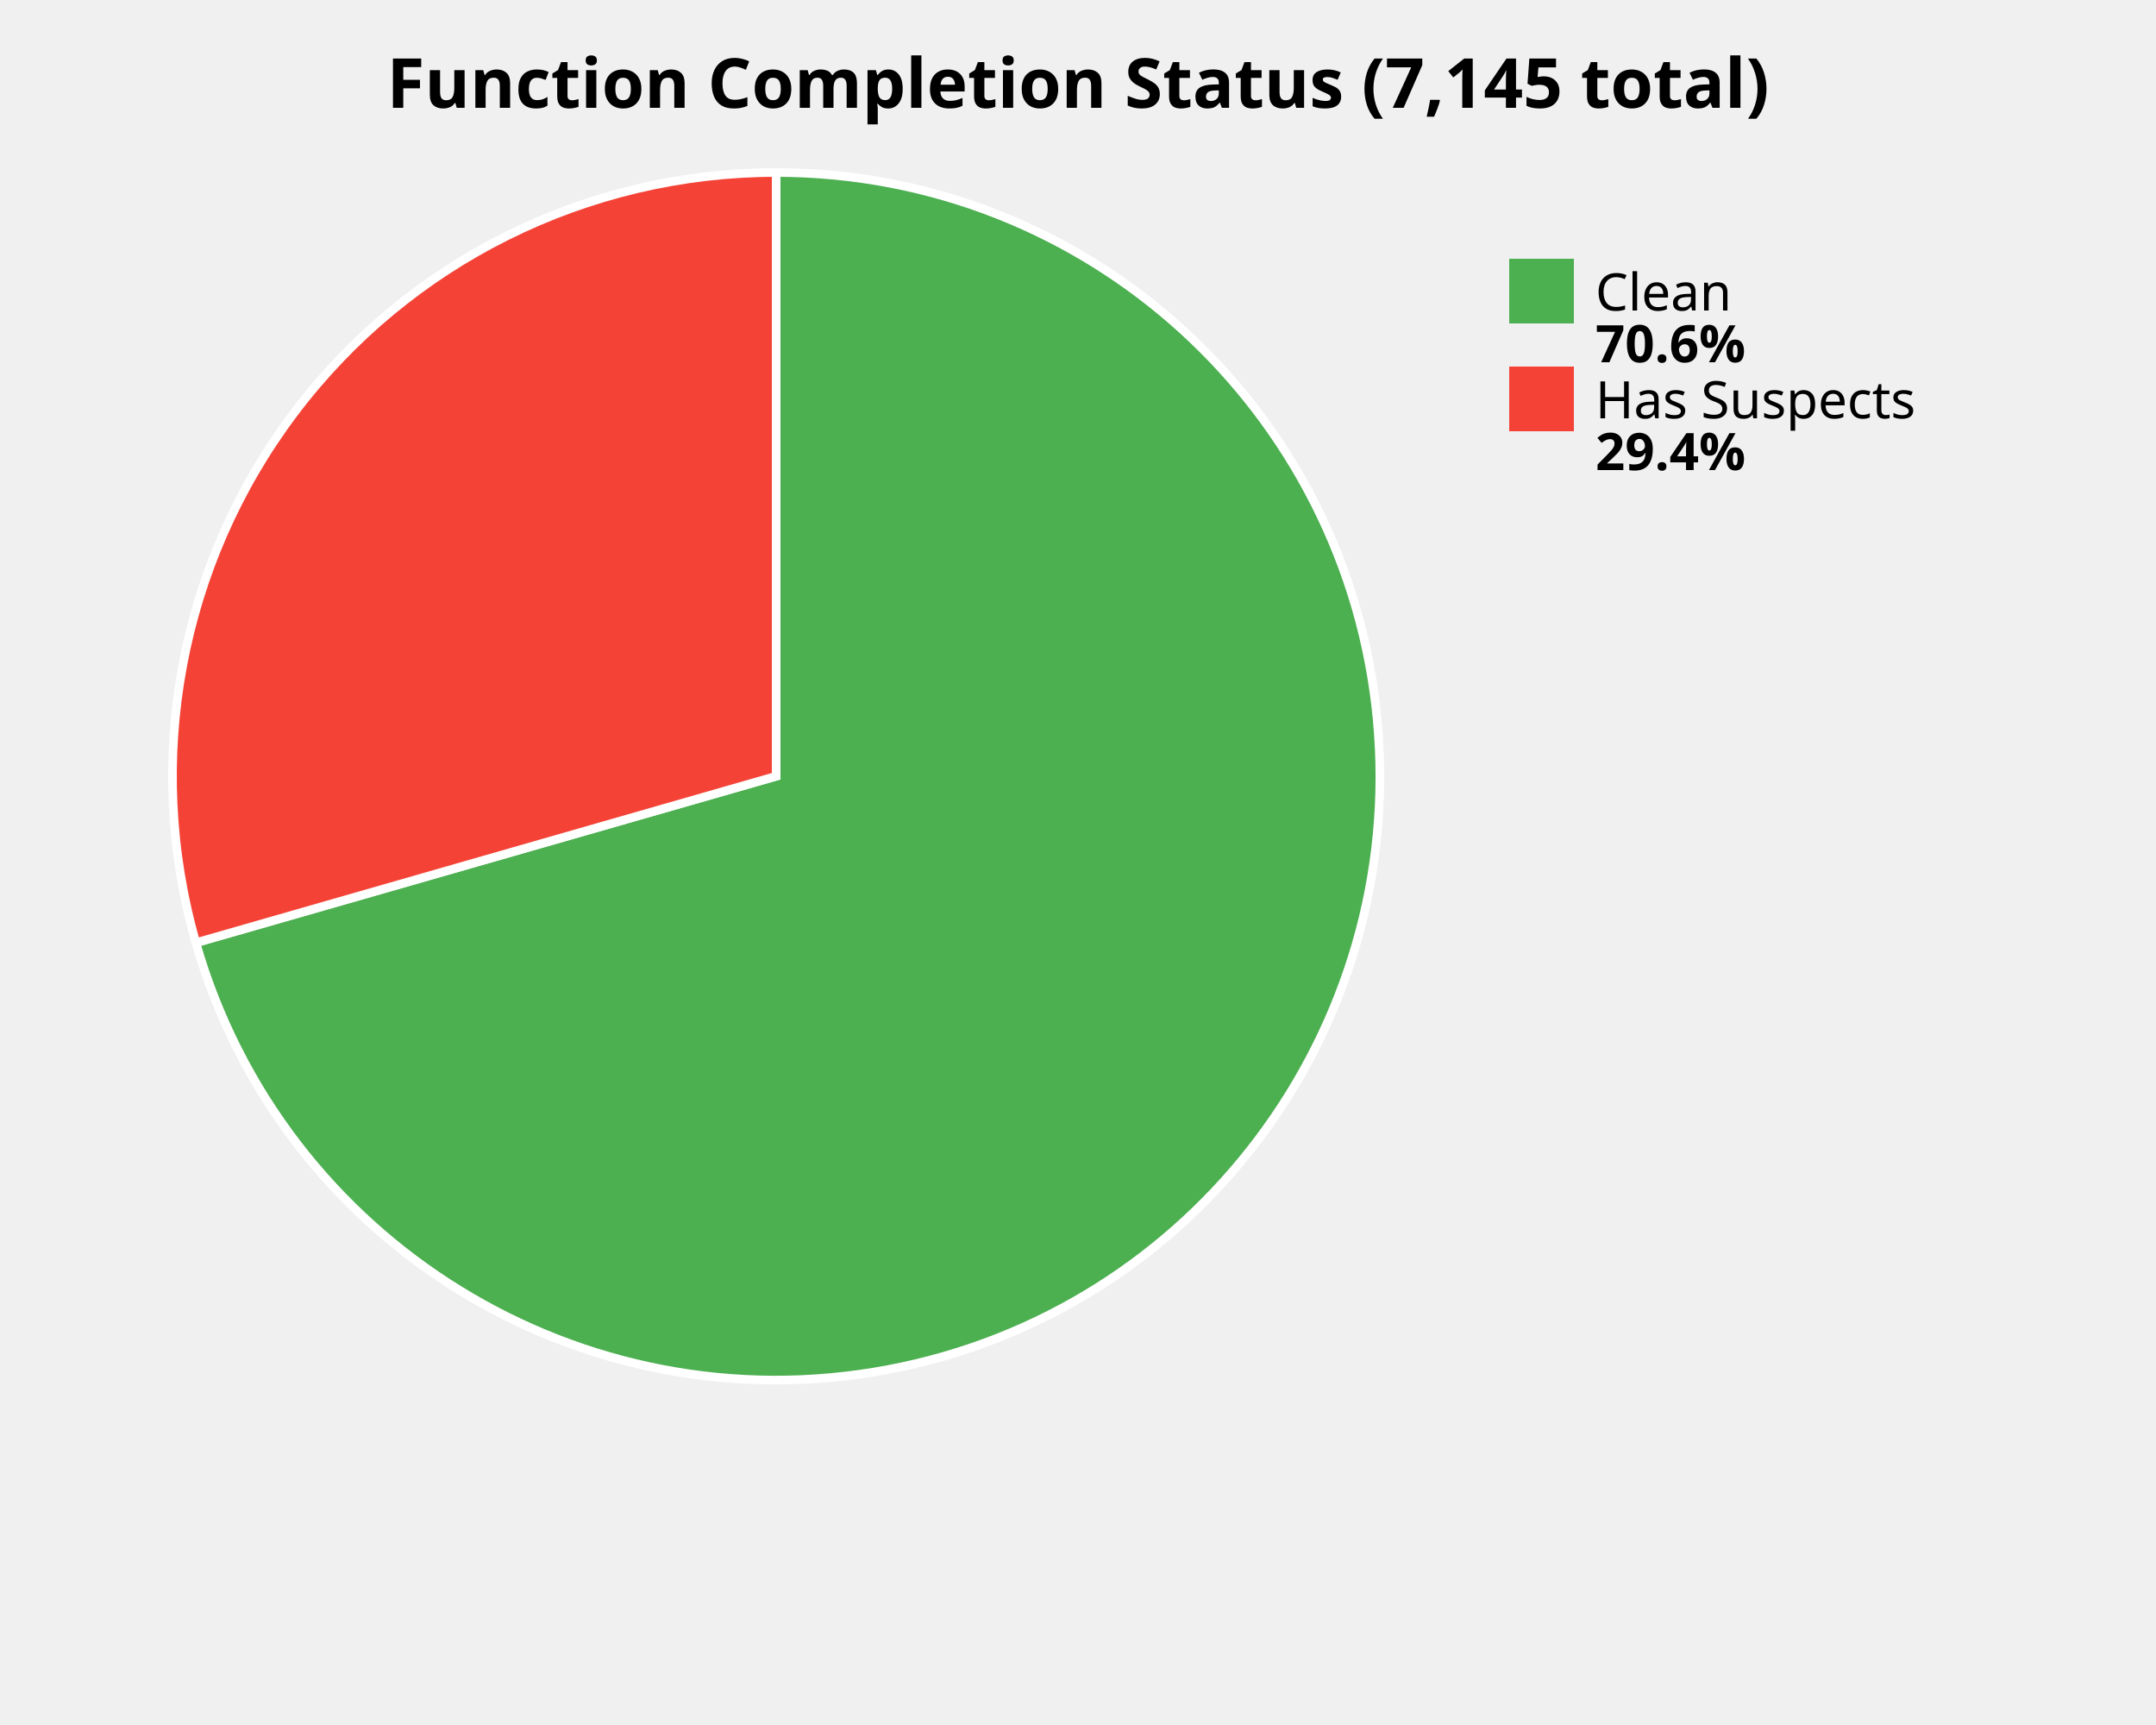
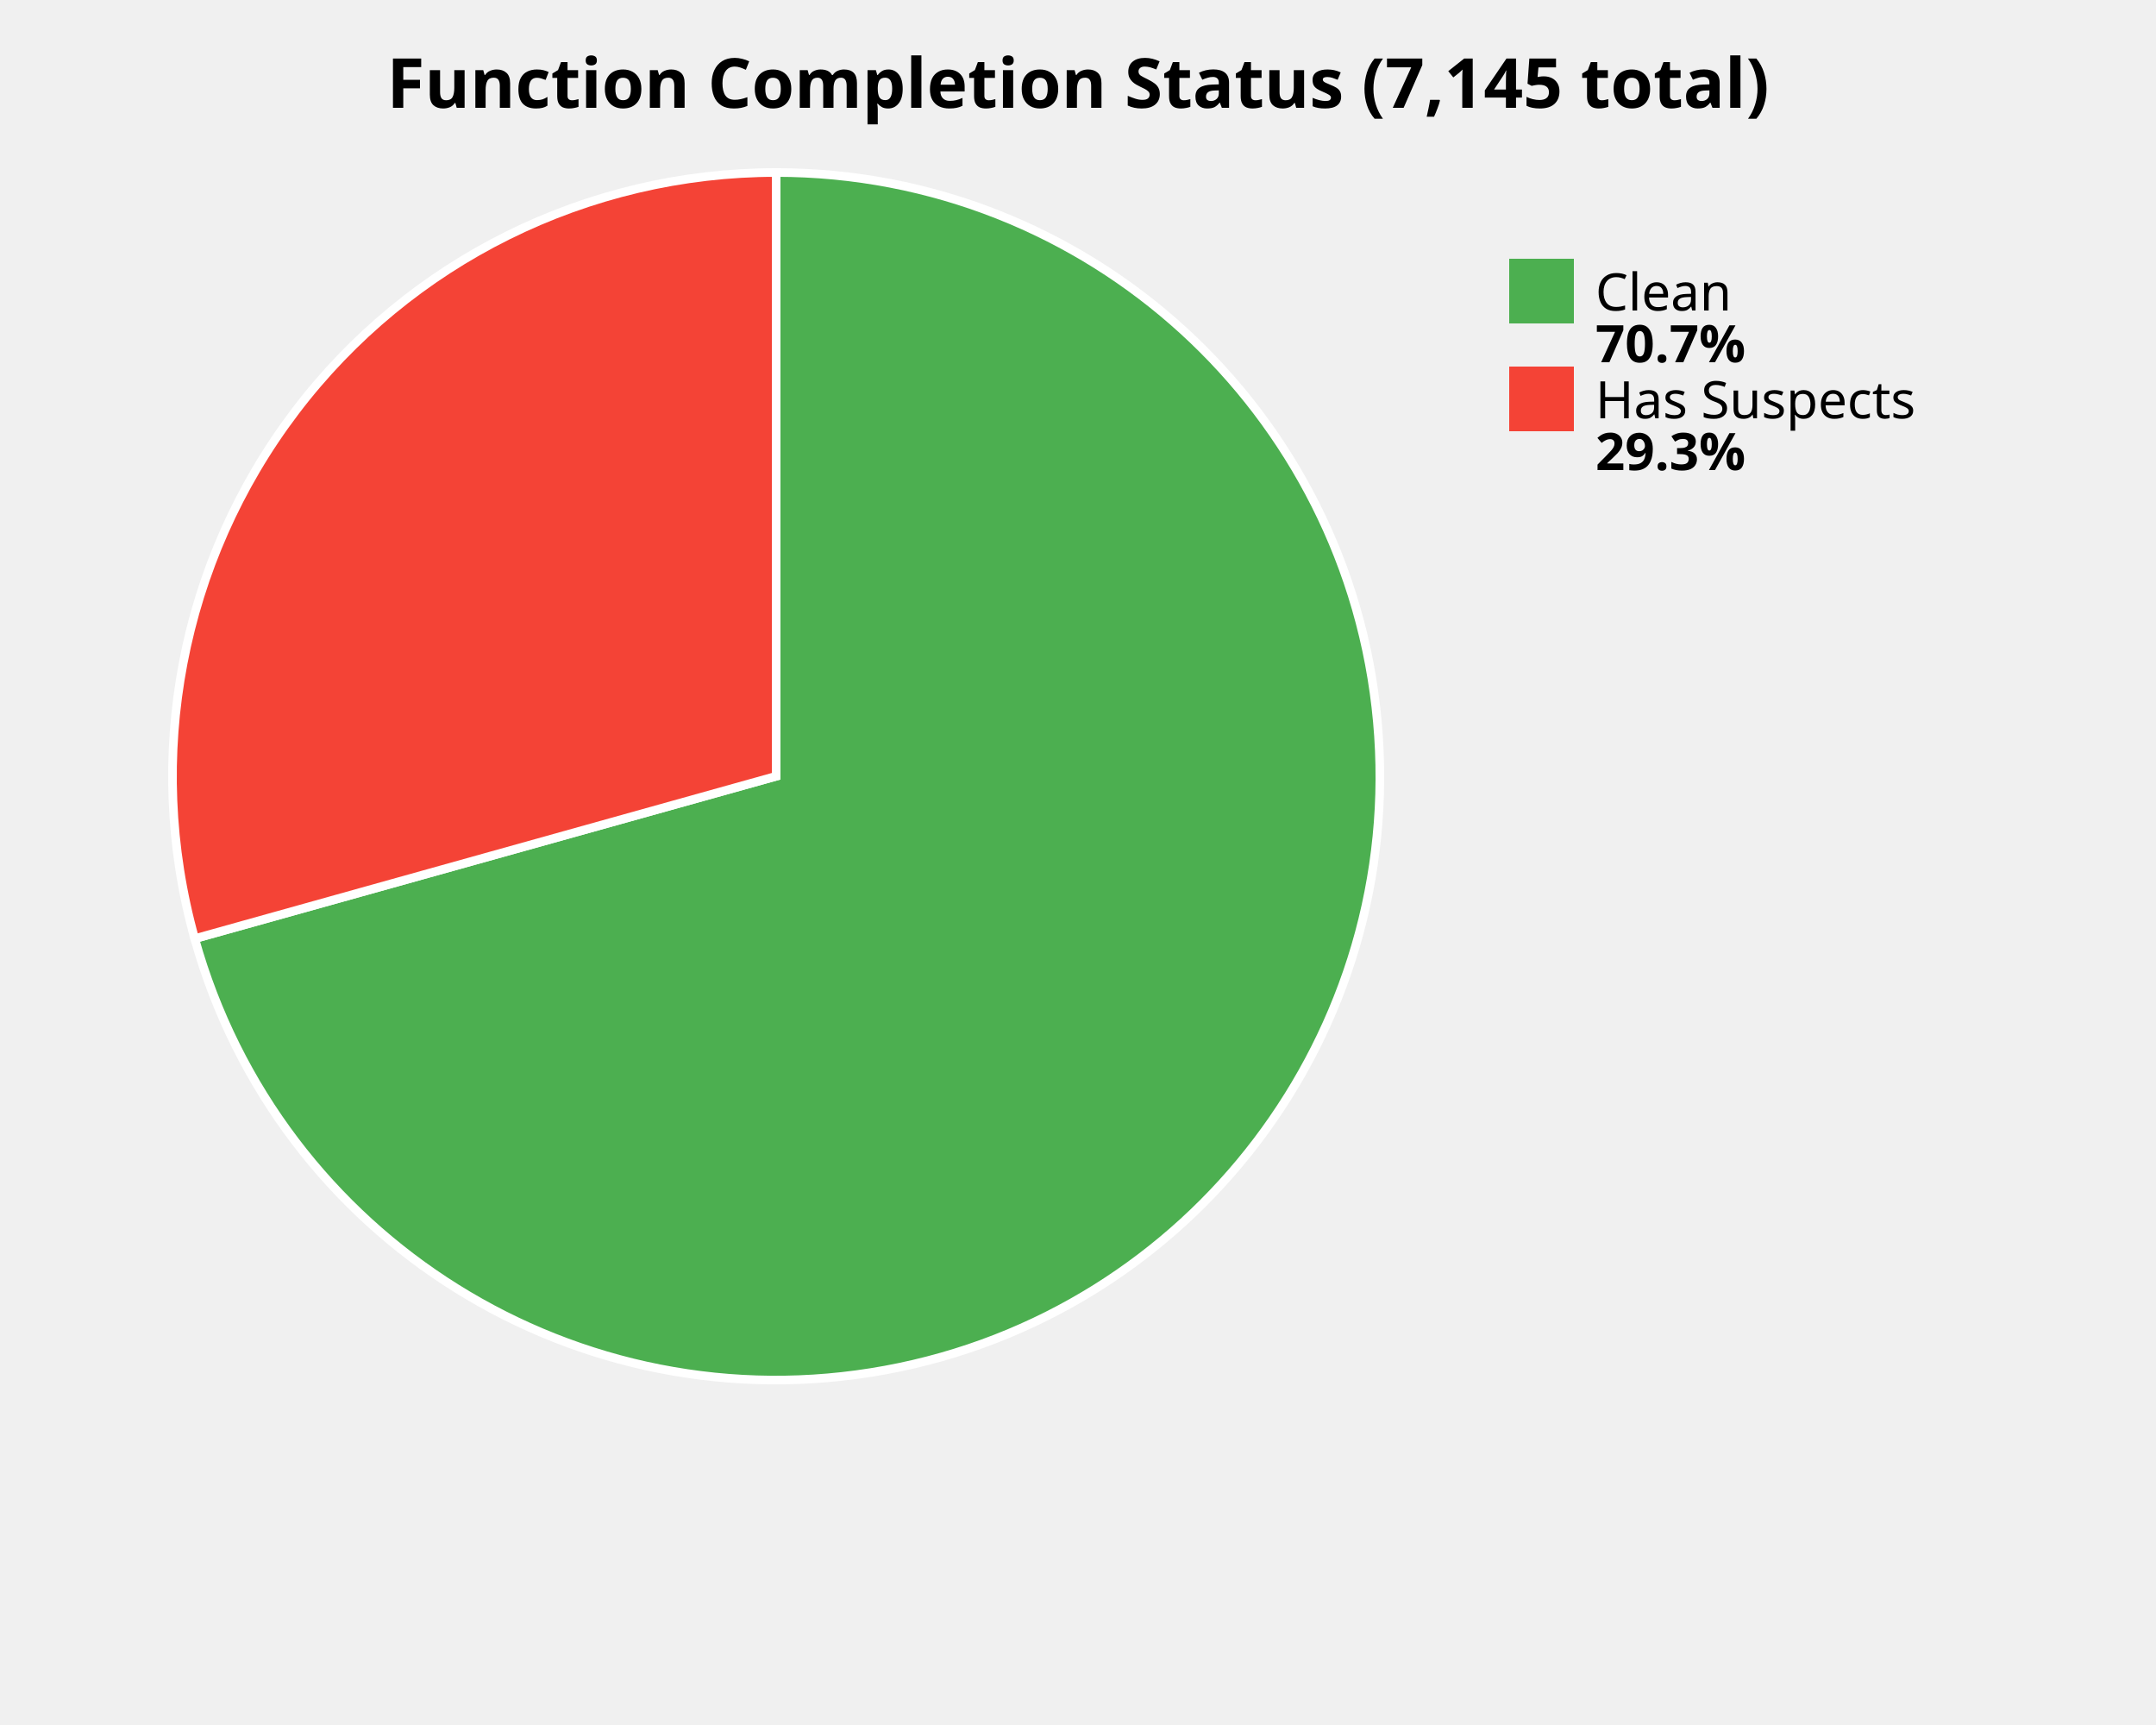
<svg xmlns="http://www.w3.org/2000/svg" width="500" height="400" viewBox="0 0 500 400">
  <style>
    .title { font: bold 16px sans-serif; }
    .label { font: 12px sans-serif; }
    .value { font: bold 12px sans-serif; }
  </style>
  <rect width="100%%" height="100%%" fill="white" />
  <text x="250" y="25" class="title" text-anchor="middle">Function Completion Status (7,145 total)</text>
-   <path d="M 180,180 L 180.00,40.00 A 140,140 0 1,1 45.43,218.61 Z" fill="#4CAF50" stroke="white" stroke-width="2" />
-   <path d="M 180,180 L 45.43,218.61 A 140,140 0 0,1 180.00,40.00 Z" fill="#F44336" stroke="white" stroke-width="2" />
+   <path d="M 180,180 L 180.00,40.00 A 140,140 0 1,1 45.16,217.66 Z" fill="#4CAF50" stroke="white" stroke-width="2" />
+   <path d="M 180,180 L 45.16,217.66 A 140,140 0 0,1 180.00,40.00 Z" fill="#F44336" stroke="white" stroke-width="2" />
  <rect x="350" y="60" width="15" height="15" fill="#4CAF50" />
  <text x="370" y="72" class="label">Clean</text>
-   <text x="370" y="84" class="value">70.6%</text>
+   <text x="370" y="84" class="value">70.7%</text>
  <rect x="350" y="85" width="15" height="15" fill="#F44336" />
  <text x="370" y="97" class="label">Has Suspects</text>
-   <text x="370" y="109" class="value">29.4%</text>
+   <text x="370" y="109" class="value">29.3%</text>
</svg>
